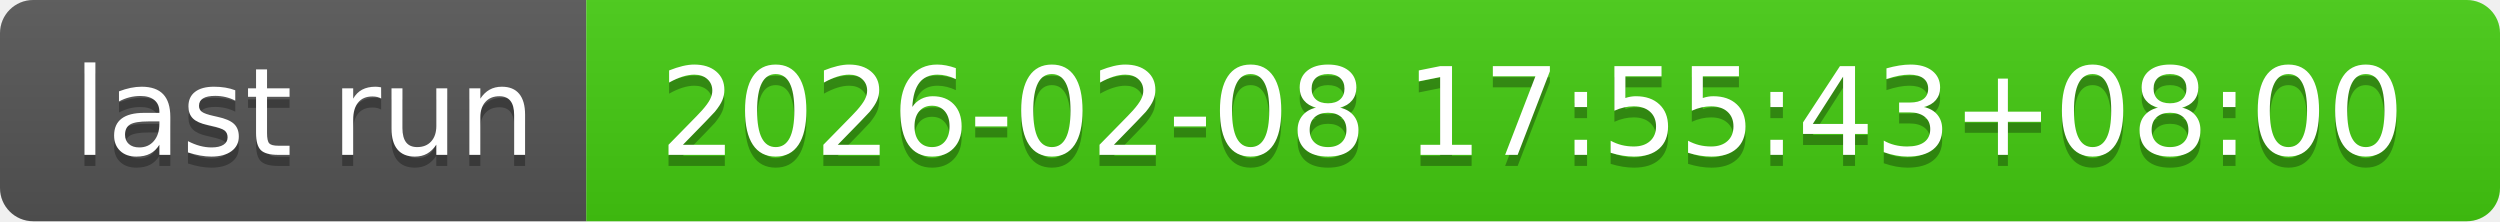
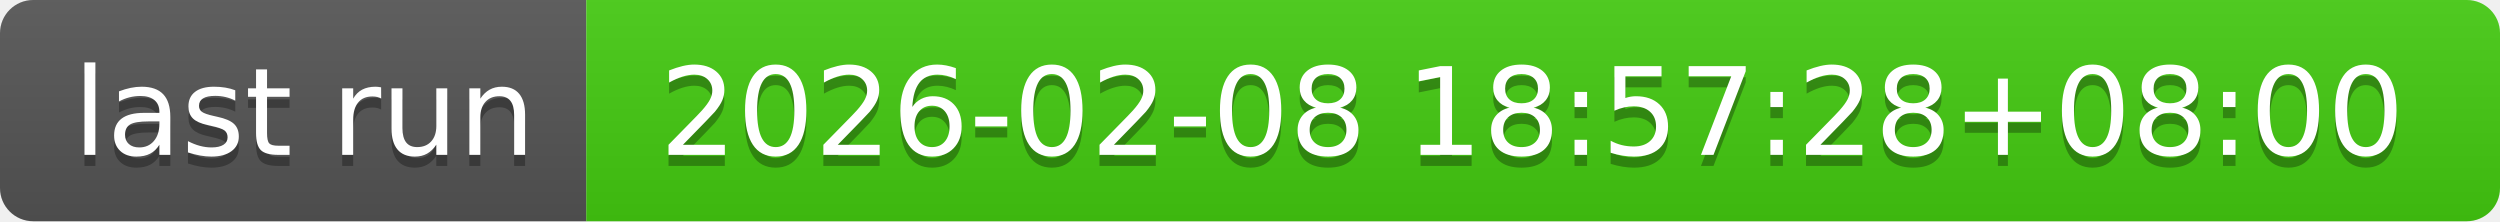
- <svg xmlns="http://www.w3.org/2000/svg" width="226" height="20" role="img" aria-label="last run: 2026-02-08 17:55:43+08:00">
+ <svg xmlns="http://www.w3.org/2000/svg" width="226" height="20" role="img" aria-label="last run: 2026-02-08 18:57:28+08:00">
  <linearGradient id="s" x2="0" y2="100%">
    <stop offset="0" stop-color="#bbb" stop-opacity=".1" />
    <stop offset="1" stop-opacity=".1" />
  </linearGradient>
  <clipPath id="r">
    <rect width="226" height="20" rx="3" fill="#fff" />
  </clipPath>
  <g clip-path="url(#r)">
    <rect width="53" height="20" fill="#555" />
    <rect x="53" width="173" height="20" fill="#4c1" />
    <rect width="226" height="20" fill="url(#s)" />
  </g>
  <g fill="#fff" text-anchor="middle" font-family="Verdana,Geneva,DejaVu Sans,sans-serif" text-rendering="geometricPrecision" font-size="110">
    <text aria-hidden="true" x="275" y="150" fill="#010101" fill-opacity=".3" transform="scale(.1)" textLength="430">last run</text>
    <text x="275" y="140" transform="scale(.1)" fill="#fff" textLength="430">last run</text>
-     <text aria-hidden="true" x="1385" y="150" fill="#010101" fill-opacity=".3" transform="scale(.1)" textLength="1630">2026-02-08 17:55:43+08:00</text>
-     <text x="1385" y="140" transform="scale(.1)" fill="#fff" textLength="1630">2026-02-08 17:55:43+08:00</text>
+     <text aria-hidden="true" x="1385" y="150" fill="#010101" fill-opacity=".3" transform="scale(.1)" textLength="1630">2026-02-08 18:57:28+08:00</text>
+     <text x="1385" y="140" transform="scale(.1)" fill="#fff" textLength="1630">2026-02-08 18:57:28+08:00</text>
  </g>
</svg>
